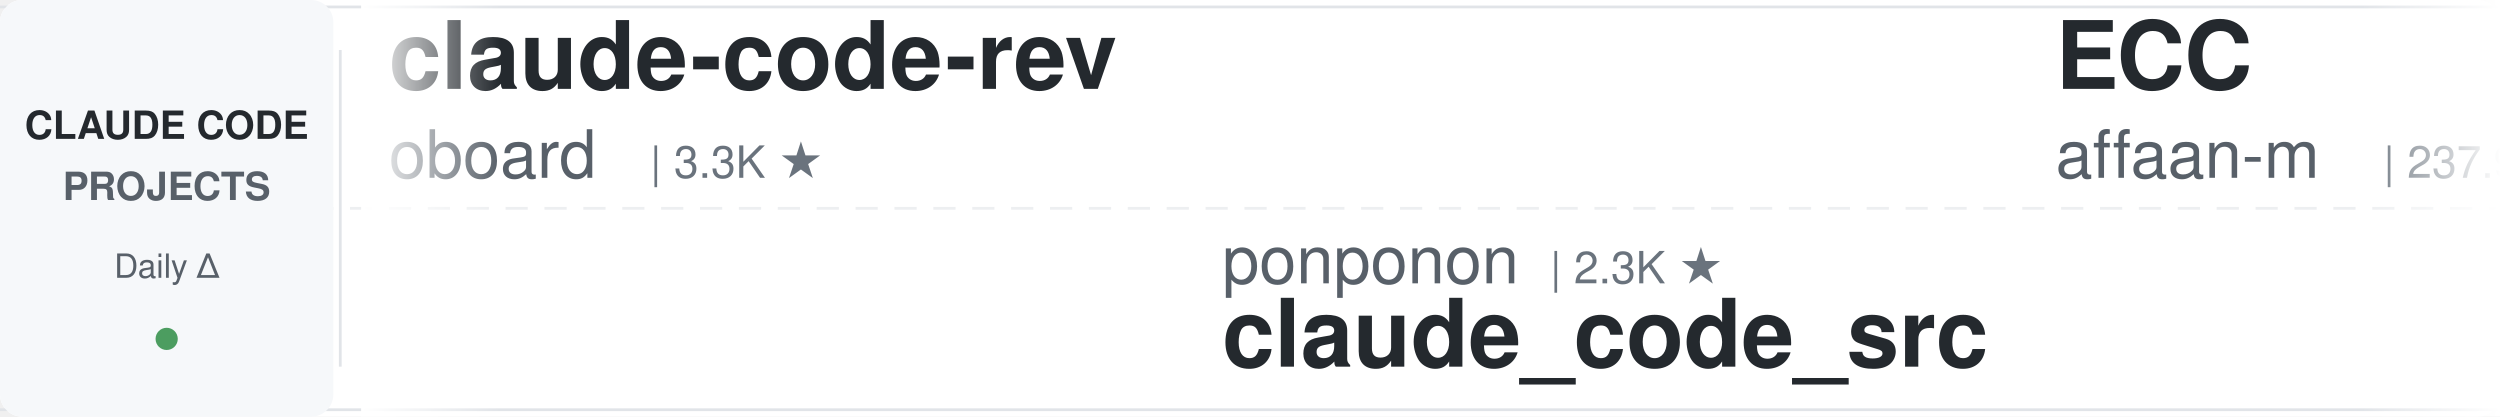
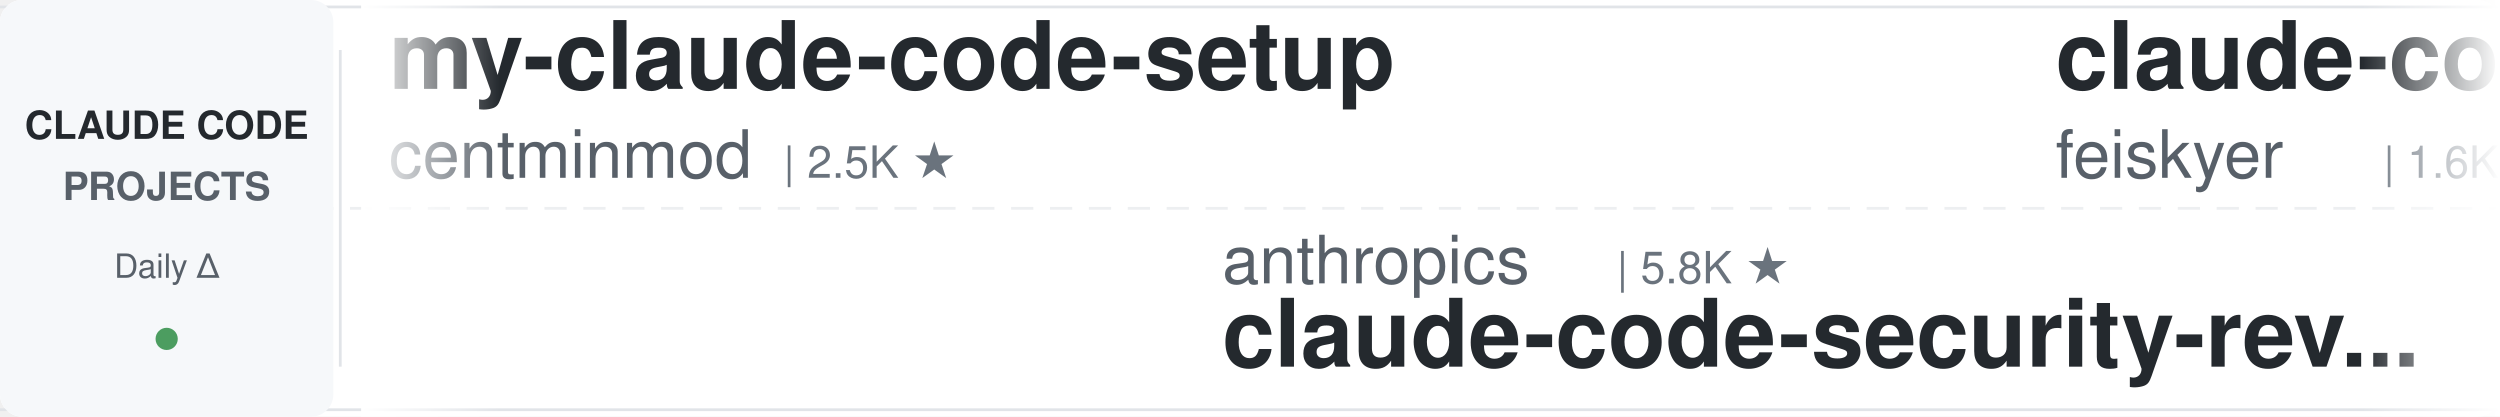
<svg xmlns="http://www.w3.org/2000/svg" width="900" height="150">
  <defs>
    <linearGradient id="leftFade" x1="0%" y1="0%" x2="100%" y2="0%">
      <stop offset="0%" style="stop-color:#ffffff;stop-opacity:1" />
      <stop offset="100%" style="stop-color:#ffffff;stop-opacity:0" />
    </linearGradient>
    <linearGradient id="rightFade" x1="0%" y1="0%" x2="100%" y2="0%">
      <stop offset="0%" style="stop-color:#ffffff;stop-opacity:0" />
      <stop offset="100%" style="stop-color:#ffffff;stop-opacity:1" />
    </linearGradient>
  </defs>
  <rect width="900" height="150" fill="#ffffff" rx="8" />
  <rect x="0" y="2" width="900" height="1" fill="#e1e4e8" />
  <rect x="0" y="147" width="900" height="1" fill="#e1e4e8" />
  <line x1="0" y1="75" x2="900" y2="75" stroke="#e1e4e8" stroke-width="1" stroke-dasharray="8 6" opacity="0.6" />
  <rect x="0" y="0" width="120" height="150" fill="#f6f8fa" rx="8" />
  <text x="60" y="50" font-family="-apple-system, BlinkMacSystemFont, 'Segoe UI', Helvetica, Arial, sans-serif" font-size="14" font-weight="600" fill="#24292e" text-anchor="middle">CLAUDE CODE</text>
  <text x="60" y="72" font-family="-apple-system, BlinkMacSystemFont, 'Segoe UI', Helvetica, Arial, sans-serif" font-size="14" font-weight="600" fill="#586069" text-anchor="middle">PROJECTS</text>
  <text x="60" y="100" font-family="-apple-system, BlinkMacSystemFont, 'Segoe UI', Helvetica, Arial, sans-serif" font-size="12" font-weight="500" fill="#586069" text-anchor="middle">Daily Δ</text>
  <circle cx="60" cy="122" r="4" fill="#22863a" opacity="0.8" />
  <rect x="122" y="18" width="1" height="114" fill="#e1e4e8" />
  <clipPath id="tickerClip">
    <rect x="130" y="0" width="770" height="150" />
  </clipPath>
  <g clip-path="url(#tickerClip)">
    <g id="tickerItems">
      <animateTransform attributeName="transform" attributeType="XML" type="translate" from="0 0" to="-3000 0" dur="54s" repeatCount="indefinite" />
      <g transform="translate(0, 0)">
-         <text x="140" y="32" font-family="-apple-system, BlinkMacSystemFont, 'Segoe UI', Helvetica, Arial, sans-serif" font-size="34" font-weight="600" fill="#24292e">claude-code-rev</text>
-         <text x="140" y="64" font-family="-apple-system, BlinkMacSystemFont, 'Segoe UI', Helvetica, Arial, sans-serif" font-size="24" font-weight="400" fill="#586069">oboard</text>
-         <text x="234" y="64" font-family="-apple-system, BlinkMacSystemFont, 'Segoe UI', Helvetica, Arial, sans-serif" font-size="16" font-weight="500" fill="#6a737d">| 3.3K ★</text>
+         <text x="140" y="32" font-family="-apple-system, BlinkMacSystemFont, 'Segoe UI', Helvetica, Arial, sans-serif" font-size="34" font-weight="600" fill="#24292e">my-claude-code-setup</text>
+         <text x="140" y="64" font-family="-apple-system, BlinkMacSystemFont, 'Segoe UI', Helvetica, Arial, sans-serif" font-size="24" font-weight="400" fill="#586069">centminmod</text>
+         <text x="282" y="64" font-family="-apple-system, BlinkMacSystemFont, 'Segoe UI', Helvetica, Arial, sans-serif" font-size="16" font-weight="500" fill="#6a737d">| 2.5K ★</text>
      </g>
      <g transform="translate(300, 0)">
-         <text x="140" y="102" font-family="-apple-system, BlinkMacSystemFont, 'Segoe UI', Helvetica, Arial, sans-serif" font-size="24" font-weight="400" fill="#586069">ponponon</text>
-         <text x="258" y="102" font-family="-apple-system, BlinkMacSystemFont, 'Segoe UI', Helvetica, Arial, sans-serif" font-size="16" font-weight="500" fill="#6a737d">| 2.3K ★</text>
-         <text x="140" y="132" font-family="-apple-system, BlinkMacSystemFont, 'Segoe UI', Helvetica, Arial, sans-serif" font-size="34" font-weight="600" fill="#24292e">claude_code_src</text>
+         <text x="140" y="102" font-family="-apple-system, BlinkMacSystemFont, 'Segoe UI', Helvetica, Arial, sans-serif" font-size="24" font-weight="400" fill="#586069">anthropics</text>
+         <text x="282" y="102" font-family="-apple-system, BlinkMacSystemFont, 'Segoe UI', Helvetica, Arial, sans-serif" font-size="16" font-weight="500" fill="#6a737d">| 5.8K ★</text>
+         <text x="140" y="132" font-family="-apple-system, BlinkMacSystemFont, 'Segoe UI', Helvetica, Arial, sans-serif" font-size="34" font-weight="600" fill="#24292e">claude-code-security-rev...</text>
      </g>
      <g transform="translate(600, 0)">
-         <text x="140" y="32" font-family="-apple-system, BlinkMacSystemFont, 'Segoe UI', Helvetica, Arial, sans-serif" font-size="34" font-weight="600" fill="#24292e">ECC</text>
-         <text x="140" y="64" font-family="-apple-system, BlinkMacSystemFont, 'Segoe UI', Helvetica, Arial, sans-serif" font-size="24" font-weight="400" fill="#586069">affaan-m</text>
-         <text x="258" y="64" font-family="-apple-system, BlinkMacSystemFont, 'Segoe UI', Helvetica, Arial, sans-serif" font-size="16" font-weight="500" fill="#6a737d">| 237.9K ★</text>
+         <text x="140" y="32" font-family="-apple-system, BlinkMacSystemFont, 'Segoe UI', Helvetica, Arial, sans-serif" font-size="34" font-weight="600" fill="#24292e">claude-code-settings</text>
+         <text x="140" y="64" font-family="-apple-system, BlinkMacSystemFont, 'Segoe UI', Helvetica, Arial, sans-serif" font-size="24" font-weight="400" fill="#586069">feiskyer</text>
+         <text x="258" y="64" font-family="-apple-system, BlinkMacSystemFont, 'Segoe UI', Helvetica, Arial, sans-serif" font-size="16" font-weight="500" fill="#6a737d">| 1.6K ★</text>
      </g>
      <g transform="translate(900, 0)">
-         <text x="140" y="102" font-family="-apple-system, BlinkMacSystemFont, 'Segoe UI', Helvetica, Arial, sans-serif" font-size="24" font-weight="400" fill="#586069">disler</text>
-         <text x="234" y="102" font-family="-apple-system, BlinkMacSystemFont, 'Segoe UI', Helvetica, Arial, sans-serif" font-size="16" font-weight="500" fill="#6a737d">| 3.9K ★</text>
-         <text x="140" y="132" font-family="-apple-system, BlinkMacSystemFont, 'Segoe UI', Helvetica, Arial, sans-serif" font-size="34" font-weight="600" fill="#24292e">claude-code-hooks-master...</text>
+         <text x="140" y="102" font-family="-apple-system, BlinkMacSystemFont, 'Segoe UI', Helvetica, Arial, sans-serif" font-size="24" font-weight="400" fill="#586069">https-deeplearning-ai</text>
+         <text x="414" y="102" font-family="-apple-system, BlinkMacSystemFont, 'Segoe UI', Helvetica, Arial, sans-serif" font-size="16" font-weight="500" fill="#6a737d">| 538 ★</text>
+         <text x="140" y="132" font-family="-apple-system, BlinkMacSystemFont, 'Segoe UI', Helvetica, Arial, sans-serif" font-size="34" font-weight="600" fill="#24292e">sc-claude-code-files</text>
      </g>
      <g transform="translate(1200, 0)">
-         <text x="140" y="32" font-family="-apple-system, BlinkMacSystemFont, 'Segoe UI', Helvetica, Arial, sans-serif" font-size="34" font-weight="600" fill="#24292e">claude-code-infrastructu...</text>
-         <text x="140" y="64" font-family="-apple-system, BlinkMacSystemFont, 'Segoe UI', Helvetica, Arial, sans-serif" font-size="24" font-weight="400" fill="#586069">diet103</text>
-         <text x="246" y="64" font-family="-apple-system, BlinkMacSystemFont, 'Segoe UI', Helvetica, Arial, sans-serif" font-size="16" font-weight="500" fill="#6a737d">| 10.0K ★</text>
+         <text x="140" y="32" font-family="-apple-system, BlinkMacSystemFont, 'Segoe UI', Helvetica, Arial, sans-serif" font-size="34" font-weight="600" fill="#24292e">free-claude-code</text>
+         <text x="140" y="64" font-family="-apple-system, BlinkMacSystemFont, 'Segoe UI', Helvetica, Arial, sans-serif" font-size="24" font-weight="400" fill="#586069">Alishahryar1</text>
+         <text x="306" y="64" font-family="-apple-system, BlinkMacSystemFont, 'Segoe UI', Helvetica, Arial, sans-serif" font-size="16" font-weight="500" fill="#6a737d">| 44.5K ★</text>
      </g>
      <g transform="translate(1500, 0)">
-         <text x="140" y="102" font-family="-apple-system, BlinkMacSystemFont, 'Segoe UI', Helvetica, Arial, sans-serif" font-size="24" font-weight="400" fill="#586069">VILA-Lab</text>
-         <text x="258" y="102" font-family="-apple-system, BlinkMacSystemFont, 'Segoe UI', Helvetica, Arial, sans-serif" font-size="16" font-weight="500" fill="#6a737d">| 2.0K ★</text>
-         <text x="140" y="132" font-family="-apple-system, BlinkMacSystemFont, 'Segoe UI', Helvetica, Arial, sans-serif" font-size="34" font-weight="600" fill="#24292e">Dive-into-Claude-Code</text>
+         <text x="140" y="102" font-family="-apple-system, BlinkMacSystemFont, 'Segoe UI', Helvetica, Arial, sans-serif" font-size="24" font-weight="400" fill="#586069">ding113</text>
+         <text x="246" y="102" font-family="-apple-system, BlinkMacSystemFont, 'Segoe UI', Helvetica, Arial, sans-serif" font-size="16" font-weight="500" fill="#6a737d">| 3.3K ★</text>
+         <text x="140" y="132" font-family="-apple-system, BlinkMacSystemFont, 'Segoe UI', Helvetica, Arial, sans-serif" font-size="34" font-weight="600" fill="#24292e">claude-code-hub</text>
      </g>
      <g transform="translate(1800, 0)">
-         <text x="140" y="32" font-family="-apple-system, BlinkMacSystemFont, 'Segoe UI', Helvetica, Arial, sans-serif" font-size="34" font-weight="600" fill="#24292e">learn-claude-code</text>
-         <text x="140" y="64" font-family="-apple-system, BlinkMacSystemFont, 'Segoe UI', Helvetica, Arial, sans-serif" font-size="24" font-weight="400" fill="#586069">shareAI-lab</text>
-         <text x="294" y="64" font-family="-apple-system, BlinkMacSystemFont, 'Segoe UI', Helvetica, Arial, sans-serif" font-size="16" font-weight="500" fill="#6a737d">| 73.3K ★</text>
+         <text x="140" y="32" font-family="-apple-system, BlinkMacSystemFont, 'Segoe UI', Helvetica, Arial, sans-serif" font-size="34" font-weight="600" fill="#24292e">awesome-claude-code-suba...</text>
+         <text x="140" y="64" font-family="-apple-system, BlinkMacSystemFont, 'Segoe UI', Helvetica, Arial, sans-serif" font-size="24" font-weight="400" fill="#586069">VoltAgent</text>
+         <text x="270" y="64" font-family="-apple-system, BlinkMacSystemFont, 'Segoe UI', Helvetica, Arial, sans-serif" font-size="16" font-weight="500" fill="#6a737d">| 24.0K ★</text>
      </g>
      <g transform="translate(2100, 0)">
-         <text x="140" y="102" font-family="-apple-system, BlinkMacSystemFont, 'Segoe UI', Helvetica, Arial, sans-serif" font-size="24" font-weight="400" fill="#586069">FlorianBruniaux</text>
-         <text x="342" y="102" font-family="-apple-system, BlinkMacSystemFont, 'Segoe UI', Helvetica, Arial, sans-serif" font-size="16" font-weight="500" fill="#6a737d">| 5.7K ★</text>
-         <text x="140" y="132" font-family="-apple-system, BlinkMacSystemFont, 'Segoe UI', Helvetica, Arial, sans-serif" font-size="34" font-weight="600" fill="#24292e">claude-code-ultimate-gui...</text>
+         <text x="140" y="102" font-family="-apple-system, BlinkMacSystemFont, 'Segoe UI', Helvetica, Arial, sans-serif" font-size="24" font-weight="400" fill="#586069">LING71671</text>
+         <text x="270" y="102" font-family="-apple-system, BlinkMacSystemFont, 'Segoe UI', Helvetica, Arial, sans-serif" font-size="16" font-weight="500" fill="#6a737d">| 933 ★</text>
+         <text x="140" y="132" font-family="-apple-system, BlinkMacSystemFont, 'Segoe UI', Helvetica, Arial, sans-serif" font-size="34" font-weight="600" fill="#24292e">Open-ClaudeCode</text>
      </g>
      <g transform="translate(2400, 0)">
-         <text x="140" y="32" font-family="-apple-system, BlinkMacSystemFont, 'Segoe UI', Helvetica, Arial, sans-serif" font-size="34" font-weight="600" fill="#24292e">claude-code-harness</text>
-         <text x="140" y="64" font-family="-apple-system, BlinkMacSystemFont, 'Segoe UI', Helvetica, Arial, sans-serif" font-size="24" font-weight="400" fill="#586069">Chachamaru127</text>
-         <text x="318" y="64" font-family="-apple-system, BlinkMacSystemFont, 'Segoe UI', Helvetica, Arial, sans-serif" font-size="16" font-weight="500" fill="#6a737d">| 3.0K ★</text>
+         <text x="140" y="32" font-family="-apple-system, BlinkMacSystemFont, 'Segoe UI', Helvetica, Arial, sans-serif" font-size="34" font-weight="600" fill="#24292e">claude-code-skills</text>
+         <text x="140" y="64" font-family="-apple-system, BlinkMacSystemFont, 'Segoe UI', Helvetica, Arial, sans-serif" font-size="24" font-weight="400" fill="#586069">daymade</text>
+         <text x="246" y="64" font-family="-apple-system, BlinkMacSystemFont, 'Segoe UI', Helvetica, Arial, sans-serif" font-size="16" font-weight="500" fill="#6a737d">| 1.3K ★</text>
      </g>
      <g transform="translate(2700, 0)">
-         <text x="140" y="102" font-family="-apple-system, BlinkMacSystemFont, 'Segoe UI', Helvetica, Arial, sans-serif" font-size="24" font-weight="400" fill="#586069">lorryjovens-hub</text>
-         <text x="342" y="102" font-family="-apple-system, BlinkMacSystemFont, 'Segoe UI', Helvetica, Arial, sans-serif" font-size="16" font-weight="500" fill="#6a737d">| 1.7K ★</text>
-         <text x="140" y="132" font-family="-apple-system, BlinkMacSystemFont, 'Segoe UI', Helvetica, Arial, sans-serif" font-size="34" font-weight="600" fill="#24292e">claude-code-rust</text>
+         <text x="140" y="102" font-family="-apple-system, BlinkMacSystemFont, 'Segoe UI', Helvetica, Arial, sans-serif" font-size="24" font-weight="400" fill="#586069">fuergaosi233</text>
+         <text x="306" y="102" font-family="-apple-system, BlinkMacSystemFont, 'Segoe UI', Helvetica, Arial, sans-serif" font-size="16" font-weight="500" fill="#6a737d">| 2.8K ★</text>
+         <text x="140" y="132" font-family="-apple-system, BlinkMacSystemFont, 'Segoe UI', Helvetica, Arial, sans-serif" font-size="34" font-weight="600" fill="#24292e">claude-code-proxy</text>
      </g>
      <g transform="translate(3000, 0)">
-         <text x="140" y="32" font-family="-apple-system, BlinkMacSystemFont, 'Segoe UI', Helvetica, Arial, sans-serif" font-size="34" font-weight="600" fill="#24292e">claude-code-rev</text>
-         <text x="140" y="64" font-family="-apple-system, BlinkMacSystemFont, 'Segoe UI', Helvetica, Arial, sans-serif" font-size="24" font-weight="400" fill="#586069">oboard</text>
-         <text x="234" y="64" font-family="-apple-system, BlinkMacSystemFont, 'Segoe UI', Helvetica, Arial, sans-serif" font-size="16" font-weight="500" fill="#6a737d">| 3.3K ★</text>
+         <text x="140" y="32" font-family="-apple-system, BlinkMacSystemFont, 'Segoe UI', Helvetica, Arial, sans-serif" font-size="34" font-weight="600" fill="#24292e">my-claude-code-setup</text>
+         <text x="140" y="64" font-family="-apple-system, BlinkMacSystemFont, 'Segoe UI', Helvetica, Arial, sans-serif" font-size="24" font-weight="400" fill="#586069">centminmod</text>
+         <text x="282" y="64" font-family="-apple-system, BlinkMacSystemFont, 'Segoe UI', Helvetica, Arial, sans-serif" font-size="16" font-weight="500" fill="#6a737d">| 2.5K ★</text>
      </g>
      <g transform="translate(3300, 0)">
-         <text x="140" y="102" font-family="-apple-system, BlinkMacSystemFont, 'Segoe UI', Helvetica, Arial, sans-serif" font-size="24" font-weight="400" fill="#586069">ponponon</text>
-         <text x="258" y="102" font-family="-apple-system, BlinkMacSystemFont, 'Segoe UI', Helvetica, Arial, sans-serif" font-size="16" font-weight="500" fill="#6a737d">| 2.3K ★</text>
-         <text x="140" y="132" font-family="-apple-system, BlinkMacSystemFont, 'Segoe UI', Helvetica, Arial, sans-serif" font-size="34" font-weight="600" fill="#24292e">claude_code_src</text>
+         <text x="140" y="102" font-family="-apple-system, BlinkMacSystemFont, 'Segoe UI', Helvetica, Arial, sans-serif" font-size="24" font-weight="400" fill="#586069">anthropics</text>
+         <text x="282" y="102" font-family="-apple-system, BlinkMacSystemFont, 'Segoe UI', Helvetica, Arial, sans-serif" font-size="16" font-weight="500" fill="#6a737d">| 5.8K ★</text>
+         <text x="140" y="132" font-family="-apple-system, BlinkMacSystemFont, 'Segoe UI', Helvetica, Arial, sans-serif" font-size="34" font-weight="600" fill="#24292e">claude-code-security-rev...</text>
      </g>
      <g transform="translate(3600, 0)">
-         <text x="140" y="32" font-family="-apple-system, BlinkMacSystemFont, 'Segoe UI', Helvetica, Arial, sans-serif" font-size="34" font-weight="600" fill="#24292e">ECC</text>
-         <text x="140" y="64" font-family="-apple-system, BlinkMacSystemFont, 'Segoe UI', Helvetica, Arial, sans-serif" font-size="24" font-weight="400" fill="#586069">affaan-m</text>
-         <text x="258" y="64" font-family="-apple-system, BlinkMacSystemFont, 'Segoe UI', Helvetica, Arial, sans-serif" font-size="16" font-weight="500" fill="#6a737d">| 237.9K ★</text>
+         <text x="140" y="32" font-family="-apple-system, BlinkMacSystemFont, 'Segoe UI', Helvetica, Arial, sans-serif" font-size="34" font-weight="600" fill="#24292e">claude-code-settings</text>
+         <text x="140" y="64" font-family="-apple-system, BlinkMacSystemFont, 'Segoe UI', Helvetica, Arial, sans-serif" font-size="24" font-weight="400" fill="#586069">feiskyer</text>
+         <text x="258" y="64" font-family="-apple-system, BlinkMacSystemFont, 'Segoe UI', Helvetica, Arial, sans-serif" font-size="16" font-weight="500" fill="#6a737d">| 1.6K ★</text>
      </g>
      <g transform="translate(3900, 0)">
-         <text x="140" y="102" font-family="-apple-system, BlinkMacSystemFont, 'Segoe UI', Helvetica, Arial, sans-serif" font-size="24" font-weight="400" fill="#586069">disler</text>
-         <text x="234" y="102" font-family="-apple-system, BlinkMacSystemFont, 'Segoe UI', Helvetica, Arial, sans-serif" font-size="16" font-weight="500" fill="#6a737d">| 3.9K ★</text>
-         <text x="140" y="132" font-family="-apple-system, BlinkMacSystemFont, 'Segoe UI', Helvetica, Arial, sans-serif" font-size="34" font-weight="600" fill="#24292e">claude-code-hooks-master...</text>
+         <text x="140" y="102" font-family="-apple-system, BlinkMacSystemFont, 'Segoe UI', Helvetica, Arial, sans-serif" font-size="24" font-weight="400" fill="#586069">https-deeplearning-ai</text>
+         <text x="414" y="102" font-family="-apple-system, BlinkMacSystemFont, 'Segoe UI', Helvetica, Arial, sans-serif" font-size="16" font-weight="500" fill="#6a737d">| 538 ★</text>
+         <text x="140" y="132" font-family="-apple-system, BlinkMacSystemFont, 'Segoe UI', Helvetica, Arial, sans-serif" font-size="34" font-weight="600" fill="#24292e">sc-claude-code-files</text>
      </g>
    </g>
  </g>
  <rect x="130" y="0" width="50" height="150" fill="url(#leftFade)" />
  <rect x="850" y="0" width="50" height="150" fill="url(#rightFade)" />
</svg>
